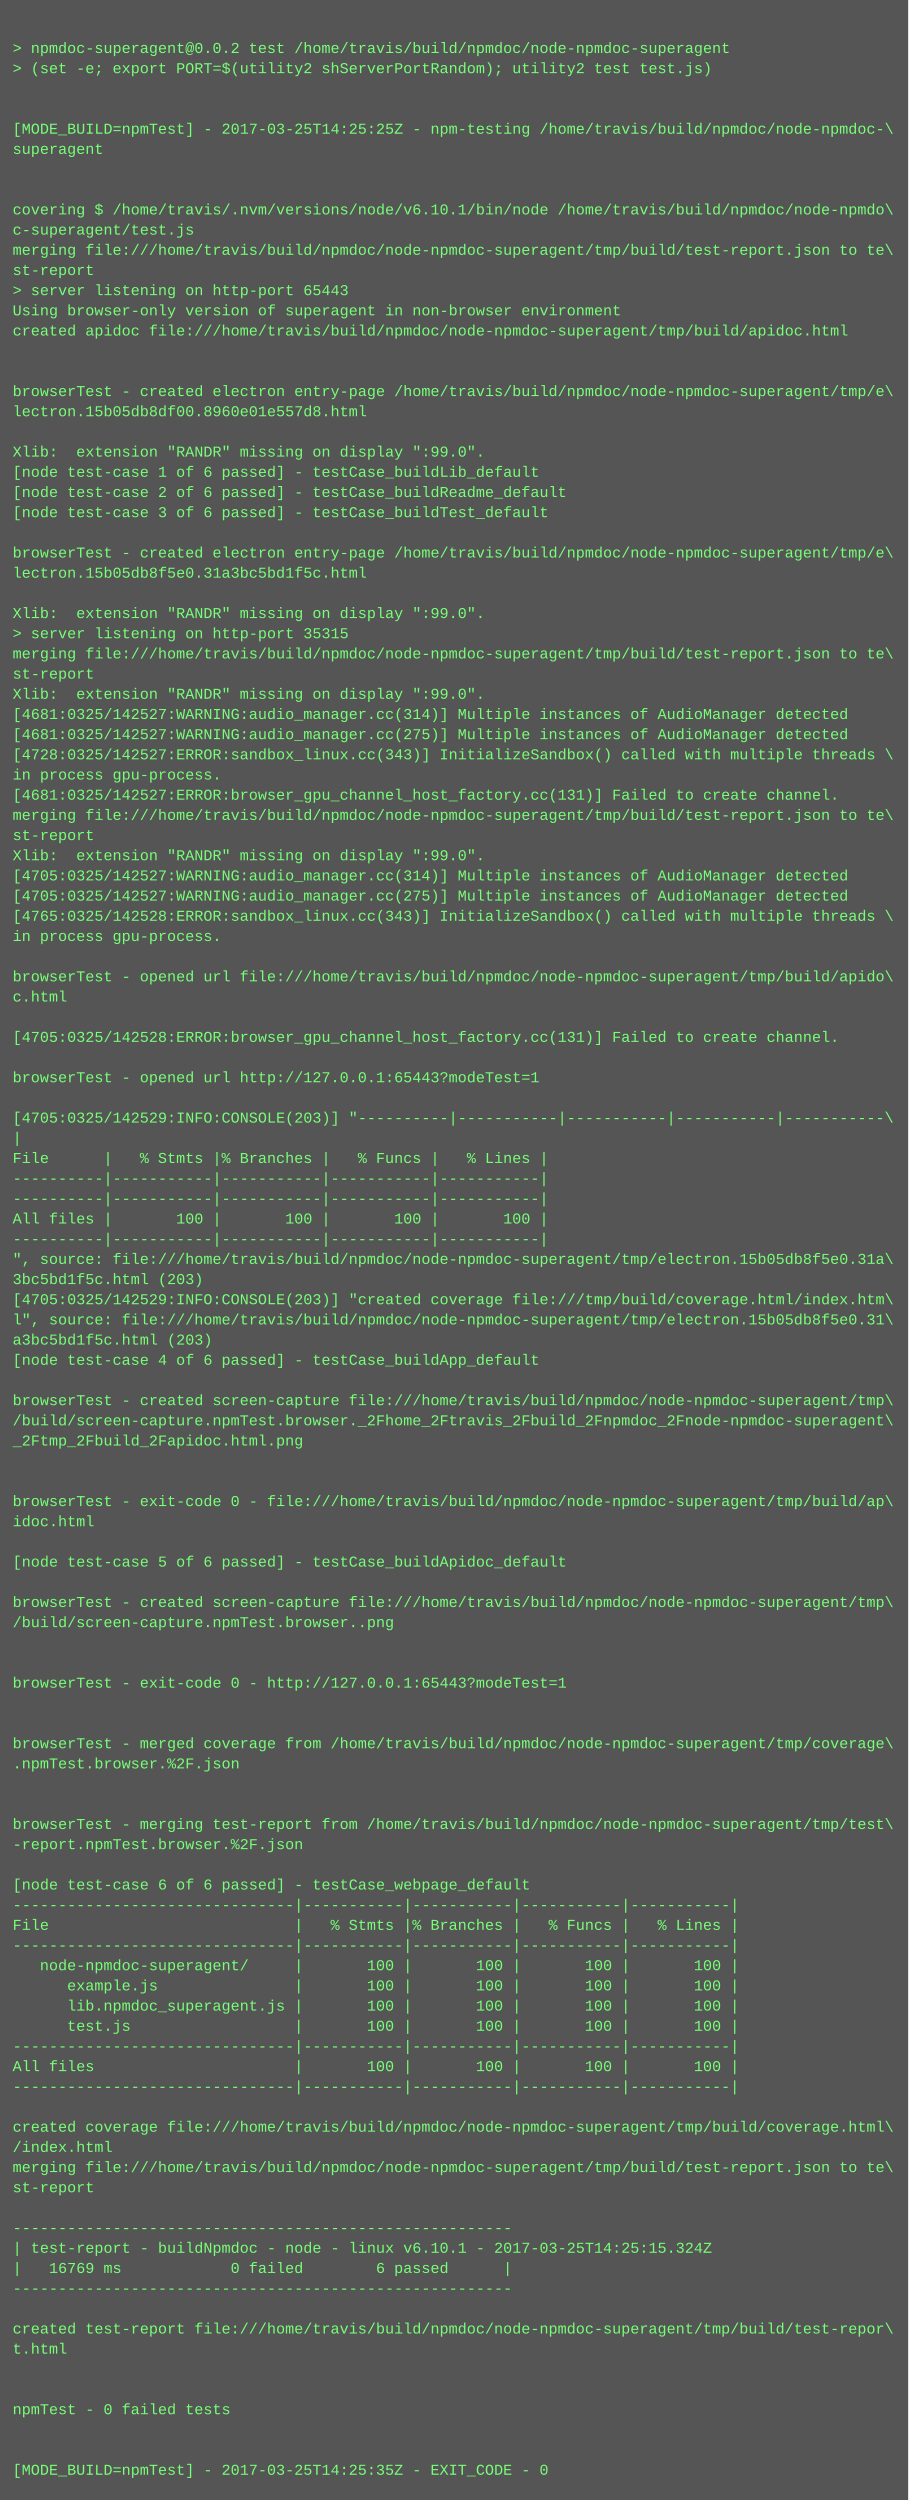
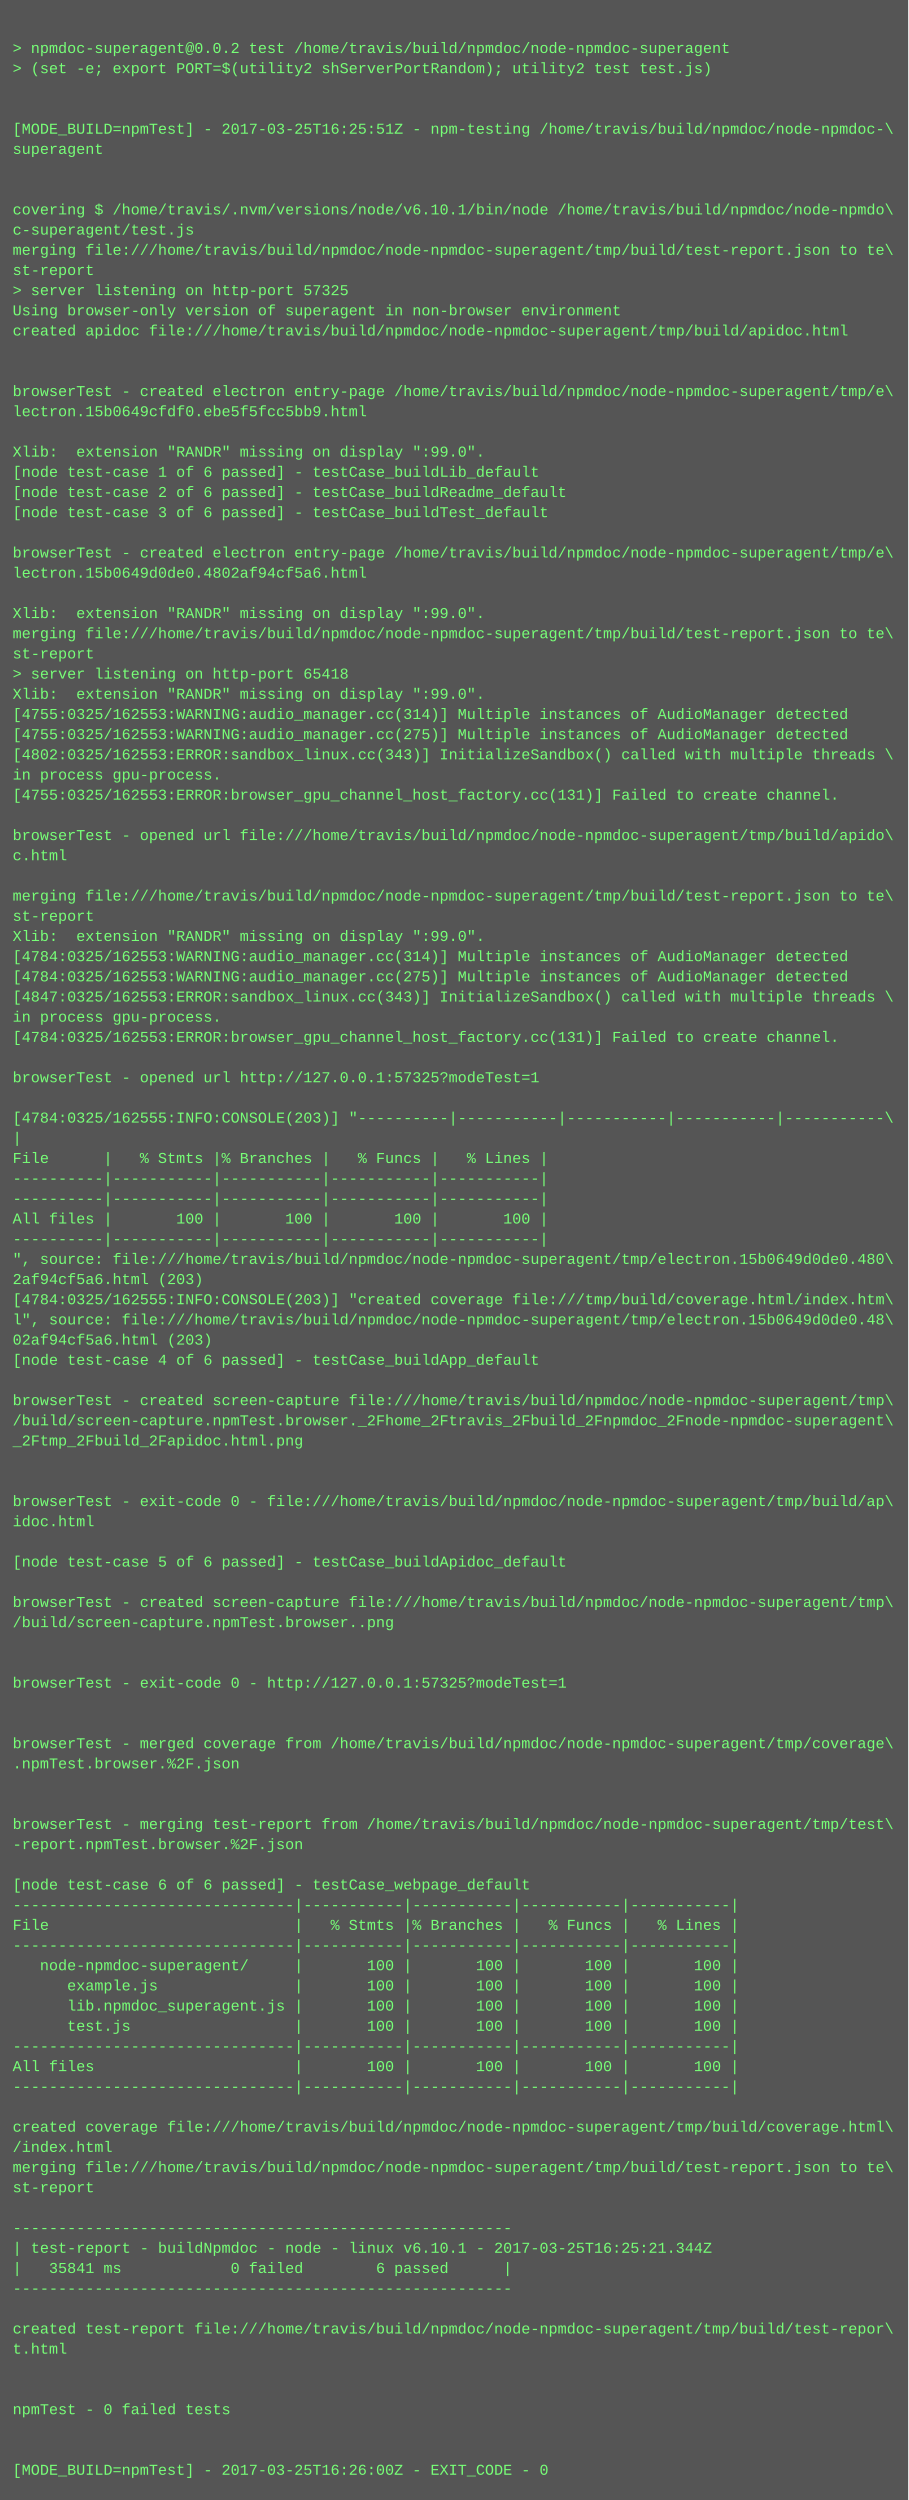
<svg xmlns="http://www.w3.org/2000/svg" height="1982" width="720">
  <rect height="1982" fill="#555" width="720" />
  <text fill="#7f7" font-family="Courier New" font-size="12" xml:space="preserve">
    <tspan x="10" y="26" />
    <tspan x="10" y="42">&gt; npmdoc-superagent@0.0.2 test /home/travis/build/npmdoc/node-npmdoc-superagent</tspan>
    <tspan x="10" y="58">&gt; (set -e; export PORT=$(utility2 shServerPortRandom); utility2 test test.js)</tspan>
    <tspan x="10" y="74" />
    <tspan x="10" y="90" />
-     <tspan x="10" y="106">[MODE_BUILD=npmTest] - 2017-03-25T14:25:25Z - npm-testing /home/travis/build/npmdoc/node-npmdoc-\</tspan>
+     <tspan x="10" y="106">[MODE_BUILD=npmTest] - 2017-03-25T16:25:51Z - npm-testing /home/travis/build/npmdoc/node-npmdoc-\</tspan>
    <tspan x="10" y="122">superagent</tspan>
    <tspan x="10" y="138" />
    <tspan x="10" y="154" />
    <tspan x="10" y="170">covering $ /home/travis/.nvm/versions/node/v6.10.1/bin/node /home/travis/build/npmdoc/node-npmdo\</tspan>
    <tspan x="10" y="186">c-superagent/test.js</tspan>
    <tspan x="10" y="202">merging file:///home/travis/build/npmdoc/node-npmdoc-superagent/tmp/build/test-report.json to te\</tspan>
    <tspan x="10" y="218">st-report</tspan>
-     <tspan x="10" y="234">&gt; server listening on http-port 65443</tspan>
+     <tspan x="10" y="234">&gt; server listening on http-port 57325</tspan>
    <tspan x="10" y="250">Using browser-only version of superagent in non-browser environment</tspan>
    <tspan x="10" y="266">created apidoc file:///home/travis/build/npmdoc/node-npmdoc-superagent/tmp/build/apidoc.html</tspan>
    <tspan x="10" y="282" />
    <tspan x="10" y="298" />
    <tspan x="10" y="314">browserTest - created electron entry-page /home/travis/build/npmdoc/node-npmdoc-superagent/tmp/e\</tspan>
-     <tspan x="10" y="330">lectron.15b05db8df00.8960e01e557d8.html</tspan>
+     <tspan x="10" y="330">lectron.15b0649cfdf0.ebe5f5fcc5bb9.html</tspan>
    <tspan x="10" y="346" />
    <tspan x="10" y="362">Xlib:  extension "RANDR" missing on display ":99.0".</tspan>
    <tspan x="10" y="378">[node test-case 1 of 6 passed] - testCase_buildLib_default</tspan>
    <tspan x="10" y="394">[node test-case 2 of 6 passed] - testCase_buildReadme_default</tspan>
    <tspan x="10" y="410">[node test-case 3 of 6 passed] - testCase_buildTest_default</tspan>
    <tspan x="10" y="426" />
    <tspan x="10" y="442">browserTest - created electron entry-page /home/travis/build/npmdoc/node-npmdoc-superagent/tmp/e\</tspan>
-     <tspan x="10" y="458">lectron.15b05db8f5e0.31a3bc5bd1f5c.html</tspan>
+     <tspan x="10" y="458">lectron.15b0649d0de0.4802af94cf5a6.html</tspan>
    <tspan x="10" y="474" />
    <tspan x="10" y="490">Xlib:  extension "RANDR" missing on display ":99.0".</tspan>
-     <tspan x="10" y="506">&gt; server listening on http-port 35315</tspan>
-     <tspan x="10" y="522">merging file:///home/travis/build/npmdoc/node-npmdoc-superagent/tmp/build/test-report.json to te\</tspan>
-     <tspan x="10" y="538">st-report</tspan>
+     <tspan x="10" y="506">merging file:///home/travis/build/npmdoc/node-npmdoc-superagent/tmp/build/test-report.json to te\</tspan>
+     <tspan x="10" y="522">st-report</tspan>
+     <tspan x="10" y="538">&gt; server listening on http-port 65418</tspan>
    <tspan x="10" y="554">Xlib:  extension "RANDR" missing on display ":99.0".</tspan>
-     <tspan x="10" y="570">[4681:0325/142527:WARNING:audio_manager.cc(314)] Multiple instances of AudioManager detected</tspan>
-     <tspan x="10" y="586">[4681:0325/142527:WARNING:audio_manager.cc(275)] Multiple instances of AudioManager detected</tspan>
-     <tspan x="10" y="602">[4728:0325/142527:ERROR:sandbox_linux.cc(343)] InitializeSandbox() called with multiple threads \</tspan>
+     <tspan x="10" y="570">[4755:0325/162553:WARNING:audio_manager.cc(314)] Multiple instances of AudioManager detected</tspan>
+     <tspan x="10" y="586">[4755:0325/162553:WARNING:audio_manager.cc(275)] Multiple instances of AudioManager detected</tspan>
+     <tspan x="10" y="602">[4802:0325/162553:ERROR:sandbox_linux.cc(343)] InitializeSandbox() called with multiple threads \</tspan>
    <tspan x="10" y="618">in process gpu-process. </tspan>
-     <tspan x="10" y="634">[4681:0325/142527:ERROR:browser_gpu_channel_host_factory.cc(131)] Failed to create channel.</tspan>
-     <tspan x="10" y="650">merging file:///home/travis/build/npmdoc/node-npmdoc-superagent/tmp/build/test-report.json to te\</tspan>
-     <tspan x="10" y="666">st-report</tspan>
-     <tspan x="10" y="682">Xlib:  extension "RANDR" missing on display ":99.0".</tspan>
-     <tspan x="10" y="698">[4705:0325/142527:WARNING:audio_manager.cc(314)] Multiple instances of AudioManager detected</tspan>
-     <tspan x="10" y="714">[4705:0325/142527:WARNING:audio_manager.cc(275)] Multiple instances of AudioManager detected</tspan>
-     <tspan x="10" y="730">[4765:0325/142528:ERROR:sandbox_linux.cc(343)] InitializeSandbox() called with multiple threads \</tspan>
-     <tspan x="10" y="746">in process gpu-process. </tspan>
-     <tspan x="10" y="762" />
-     <tspan x="10" y="778">browserTest - opened url file:///home/travis/build/npmdoc/node-npmdoc-superagent/tmp/build/apido\</tspan>
-     <tspan x="10" y="794">c.html</tspan>
-     <tspan x="10" y="810" />
-     <tspan x="10" y="826">[4705:0325/142528:ERROR:browser_gpu_channel_host_factory.cc(131)] Failed to create channel.</tspan>
+     <tspan x="10" y="634">[4755:0325/162553:ERROR:browser_gpu_channel_host_factory.cc(131)] Failed to create channel.</tspan>
+     <tspan x="10" y="650" />
+     <tspan x="10" y="666">browserTest - opened url file:///home/travis/build/npmdoc/node-npmdoc-superagent/tmp/build/apido\</tspan>
+     <tspan x="10" y="682">c.html</tspan>
+     <tspan x="10" y="698" />
+     <tspan x="10" y="714">merging file:///home/travis/build/npmdoc/node-npmdoc-superagent/tmp/build/test-report.json to te\</tspan>
+     <tspan x="10" y="730">st-report</tspan>
+     <tspan x="10" y="746">Xlib:  extension "RANDR" missing on display ":99.0".</tspan>
+     <tspan x="10" y="762">[4784:0325/162553:WARNING:audio_manager.cc(314)] Multiple instances of AudioManager detected</tspan>
+     <tspan x="10" y="778">[4784:0325/162553:WARNING:audio_manager.cc(275)] Multiple instances of AudioManager detected</tspan>
+     <tspan x="10" y="794">[4847:0325/162553:ERROR:sandbox_linux.cc(343)] InitializeSandbox() called with multiple threads \</tspan>
+     <tspan x="10" y="810">in process gpu-process. </tspan>
+     <tspan x="10" y="826">[4784:0325/162553:ERROR:browser_gpu_channel_host_factory.cc(131)] Failed to create channel.</tspan>
    <tspan x="10" y="842" />
-     <tspan x="10" y="858">browserTest - opened url http://127.0.0.1:65443?modeTest=1</tspan>
+     <tspan x="10" y="858">browserTest - opened url http://127.0.0.1:57325?modeTest=1</tspan>
    <tspan x="10" y="874" />
-     <tspan x="10" y="890">[4705:0325/142529:INFO:CONSOLE(203)] "----------|-----------|-----------|-----------|-----------\</tspan>
+     <tspan x="10" y="890">[4784:0325/162555:INFO:CONSOLE(203)] "----------|-----------|-----------|-----------|-----------\</tspan>
    <tspan x="10" y="906">|</tspan>
    <tspan x="10" y="922">File      |   % Stmts |% Branches |   % Funcs |   % Lines |</tspan>
    <tspan x="10" y="938">----------|-----------|-----------|-----------|-----------|</tspan>
    <tspan x="10" y="954">----------|-----------|-----------|-----------|-----------|</tspan>
    <tspan x="10" y="970">All files |       100 |       100 |       100 |       100 |</tspan>
    <tspan x="10" y="986">----------|-----------|-----------|-----------|-----------|</tspan>
-     <tspan x="10" y="1002">", source: file:///home/travis/build/npmdoc/node-npmdoc-superagent/tmp/electron.15b05db8f5e0.31a\</tspan>
-     <tspan x="10" y="1018">3bc5bd1f5c.html (203)</tspan>
-     <tspan x="10" y="1034">[4705:0325/142529:INFO:CONSOLE(203)] "created coverage file:///tmp/build/coverage.html/index.htm\</tspan>
-     <tspan x="10" y="1050">l", source: file:///home/travis/build/npmdoc/node-npmdoc-superagent/tmp/electron.15b05db8f5e0.31\</tspan>
-     <tspan x="10" y="1066">a3bc5bd1f5c.html (203)</tspan>
+     <tspan x="10" y="1002">", source: file:///home/travis/build/npmdoc/node-npmdoc-superagent/tmp/electron.15b0649d0de0.480\</tspan>
+     <tspan x="10" y="1018">2af94cf5a6.html (203)</tspan>
+     <tspan x="10" y="1034">[4784:0325/162555:INFO:CONSOLE(203)] "created coverage file:///tmp/build/coverage.html/index.htm\</tspan>
+     <tspan x="10" y="1050">l", source: file:///home/travis/build/npmdoc/node-npmdoc-superagent/tmp/electron.15b0649d0de0.48\</tspan>
+     <tspan x="10" y="1066">02af94cf5a6.html (203)</tspan>
    <tspan x="10" y="1082">[node test-case 4 of 6 passed] - testCase_buildApp_default</tspan>
    <tspan x="10" y="1098" />
    <tspan x="10" y="1114">browserTest - created screen-capture file:///home/travis/build/npmdoc/node-npmdoc-superagent/tmp\</tspan>
    <tspan x="10" y="1130">/build/screen-capture.npmTest.browser._2Fhome_2Ftravis_2Fbuild_2Fnpmdoc_2Fnode-npmdoc-superagent\</tspan>
    <tspan x="10" y="1146">_2Ftmp_2Fbuild_2Fapidoc.html.png</tspan>
    <tspan x="10" y="1162" />
    <tspan x="10" y="1178" />
    <tspan x="10" y="1194">browserTest - exit-code 0 - file:///home/travis/build/npmdoc/node-npmdoc-superagent/tmp/build/ap\</tspan>
    <tspan x="10" y="1210">idoc.html</tspan>
    <tspan x="10" y="1226" />
    <tspan x="10" y="1242">[node test-case 5 of 6 passed] - testCase_buildApidoc_default</tspan>
    <tspan x="10" y="1258" />
    <tspan x="10" y="1274">browserTest - created screen-capture file:///home/travis/build/npmdoc/node-npmdoc-superagent/tmp\</tspan>
    <tspan x="10" y="1290">/build/screen-capture.npmTest.browser..png</tspan>
    <tspan x="10" y="1306" />
    <tspan x="10" y="1322" />
-     <tspan x="10" y="1338">browserTest - exit-code 0 - http://127.0.0.1:65443?modeTest=1</tspan>
+     <tspan x="10" y="1338">browserTest - exit-code 0 - http://127.0.0.1:57325?modeTest=1</tspan>
    <tspan x="10" y="1354" />
    <tspan x="10" y="1370" />
    <tspan x="10" y="1386">browserTest - merged coverage from /home/travis/build/npmdoc/node-npmdoc-superagent/tmp/coverage\</tspan>
    <tspan x="10" y="1402">.npmTest.browser.%2F.json</tspan>
    <tspan x="10" y="1418" />
    <tspan x="10" y="1434" />
    <tspan x="10" y="1450">browserTest - merging test-report from /home/travis/build/npmdoc/node-npmdoc-superagent/tmp/test\</tspan>
    <tspan x="10" y="1466">-report.npmTest.browser.%2F.json</tspan>
    <tspan x="10" y="1482" />
    <tspan x="10" y="1498">[node test-case 6 of 6 passed] - testCase_webpage_default</tspan>
    <tspan x="10" y="1514">-------------------------------|-----------|-----------|-----------|-----------|</tspan>
    <tspan x="10" y="1530">File                           |   % Stmts |% Branches |   % Funcs |   % Lines |</tspan>
    <tspan x="10" y="1546">-------------------------------|-----------|-----------|-----------|-----------|</tspan>
    <tspan x="10" y="1562">   node-npmdoc-superagent/     |       100 |       100 |       100 |       100 |</tspan>
    <tspan x="10" y="1578">      example.js               |       100 |       100 |       100 |       100 |</tspan>
    <tspan x="10" y="1594">      lib.npmdoc_superagent.js |       100 |       100 |       100 |       100 |</tspan>
    <tspan x="10" y="1610">      test.js                  |       100 |       100 |       100 |       100 |</tspan>
    <tspan x="10" y="1626">-------------------------------|-----------|-----------|-----------|-----------|</tspan>
    <tspan x="10" y="1642">All files                      |       100 |       100 |       100 |       100 |</tspan>
    <tspan x="10" y="1658">-------------------------------|-----------|-----------|-----------|-----------|</tspan>
    <tspan x="10" y="1674" />
    <tspan x="10" y="1690">created coverage file:///home/travis/build/npmdoc/node-npmdoc-superagent/tmp/build/coverage.html\</tspan>
    <tspan x="10" y="1706">/index.html</tspan>
    <tspan x="10" y="1722">merging file:///home/travis/build/npmdoc/node-npmdoc-superagent/tmp/build/test-report.json to te\</tspan>
    <tspan x="10" y="1738">st-report</tspan>
    <tspan x="10" y="1754" />
    <tspan x="10" y="1770">-------------------------------------------------------</tspan>
-     <tspan x="10" y="1786">| test-report - buildNpmdoc - node - linux v6.10.1 - 2017-03-25T14:25:15.324Z</tspan>
-     <tspan x="10" y="1802">|   16769 ms            0 failed        6 passed      |</tspan>
+     <tspan x="10" y="1786">| test-report - buildNpmdoc - node - linux v6.10.1 - 2017-03-25T16:25:21.344Z</tspan>
+     <tspan x="10" y="1802">|   35841 ms            0 failed        6 passed      |</tspan>
    <tspan x="10" y="1818">-------------------------------------------------------</tspan>
    <tspan x="10" y="1834" />
    <tspan x="10" y="1850">created test-report file:///home/travis/build/npmdoc/node-npmdoc-superagent/tmp/build/test-repor\</tspan>
    <tspan x="10" y="1866">t.html</tspan>
    <tspan x="10" y="1882" />
    <tspan x="10" y="1898" />
    <tspan x="10" y="1914">npmTest - 0 failed tests</tspan>
    <tspan x="10" y="1930" />
    <tspan x="10" y="1946" />
-     <tspan x="10" y="1962">[MODE_BUILD=npmTest] - 2017-03-25T14:25:35Z - EXIT_CODE - 0</tspan>
+     <tspan x="10" y="1962">[MODE_BUILD=npmTest] - 2017-03-25T16:26:00Z - EXIT_CODE - 0</tspan>
  </text>
</svg>
